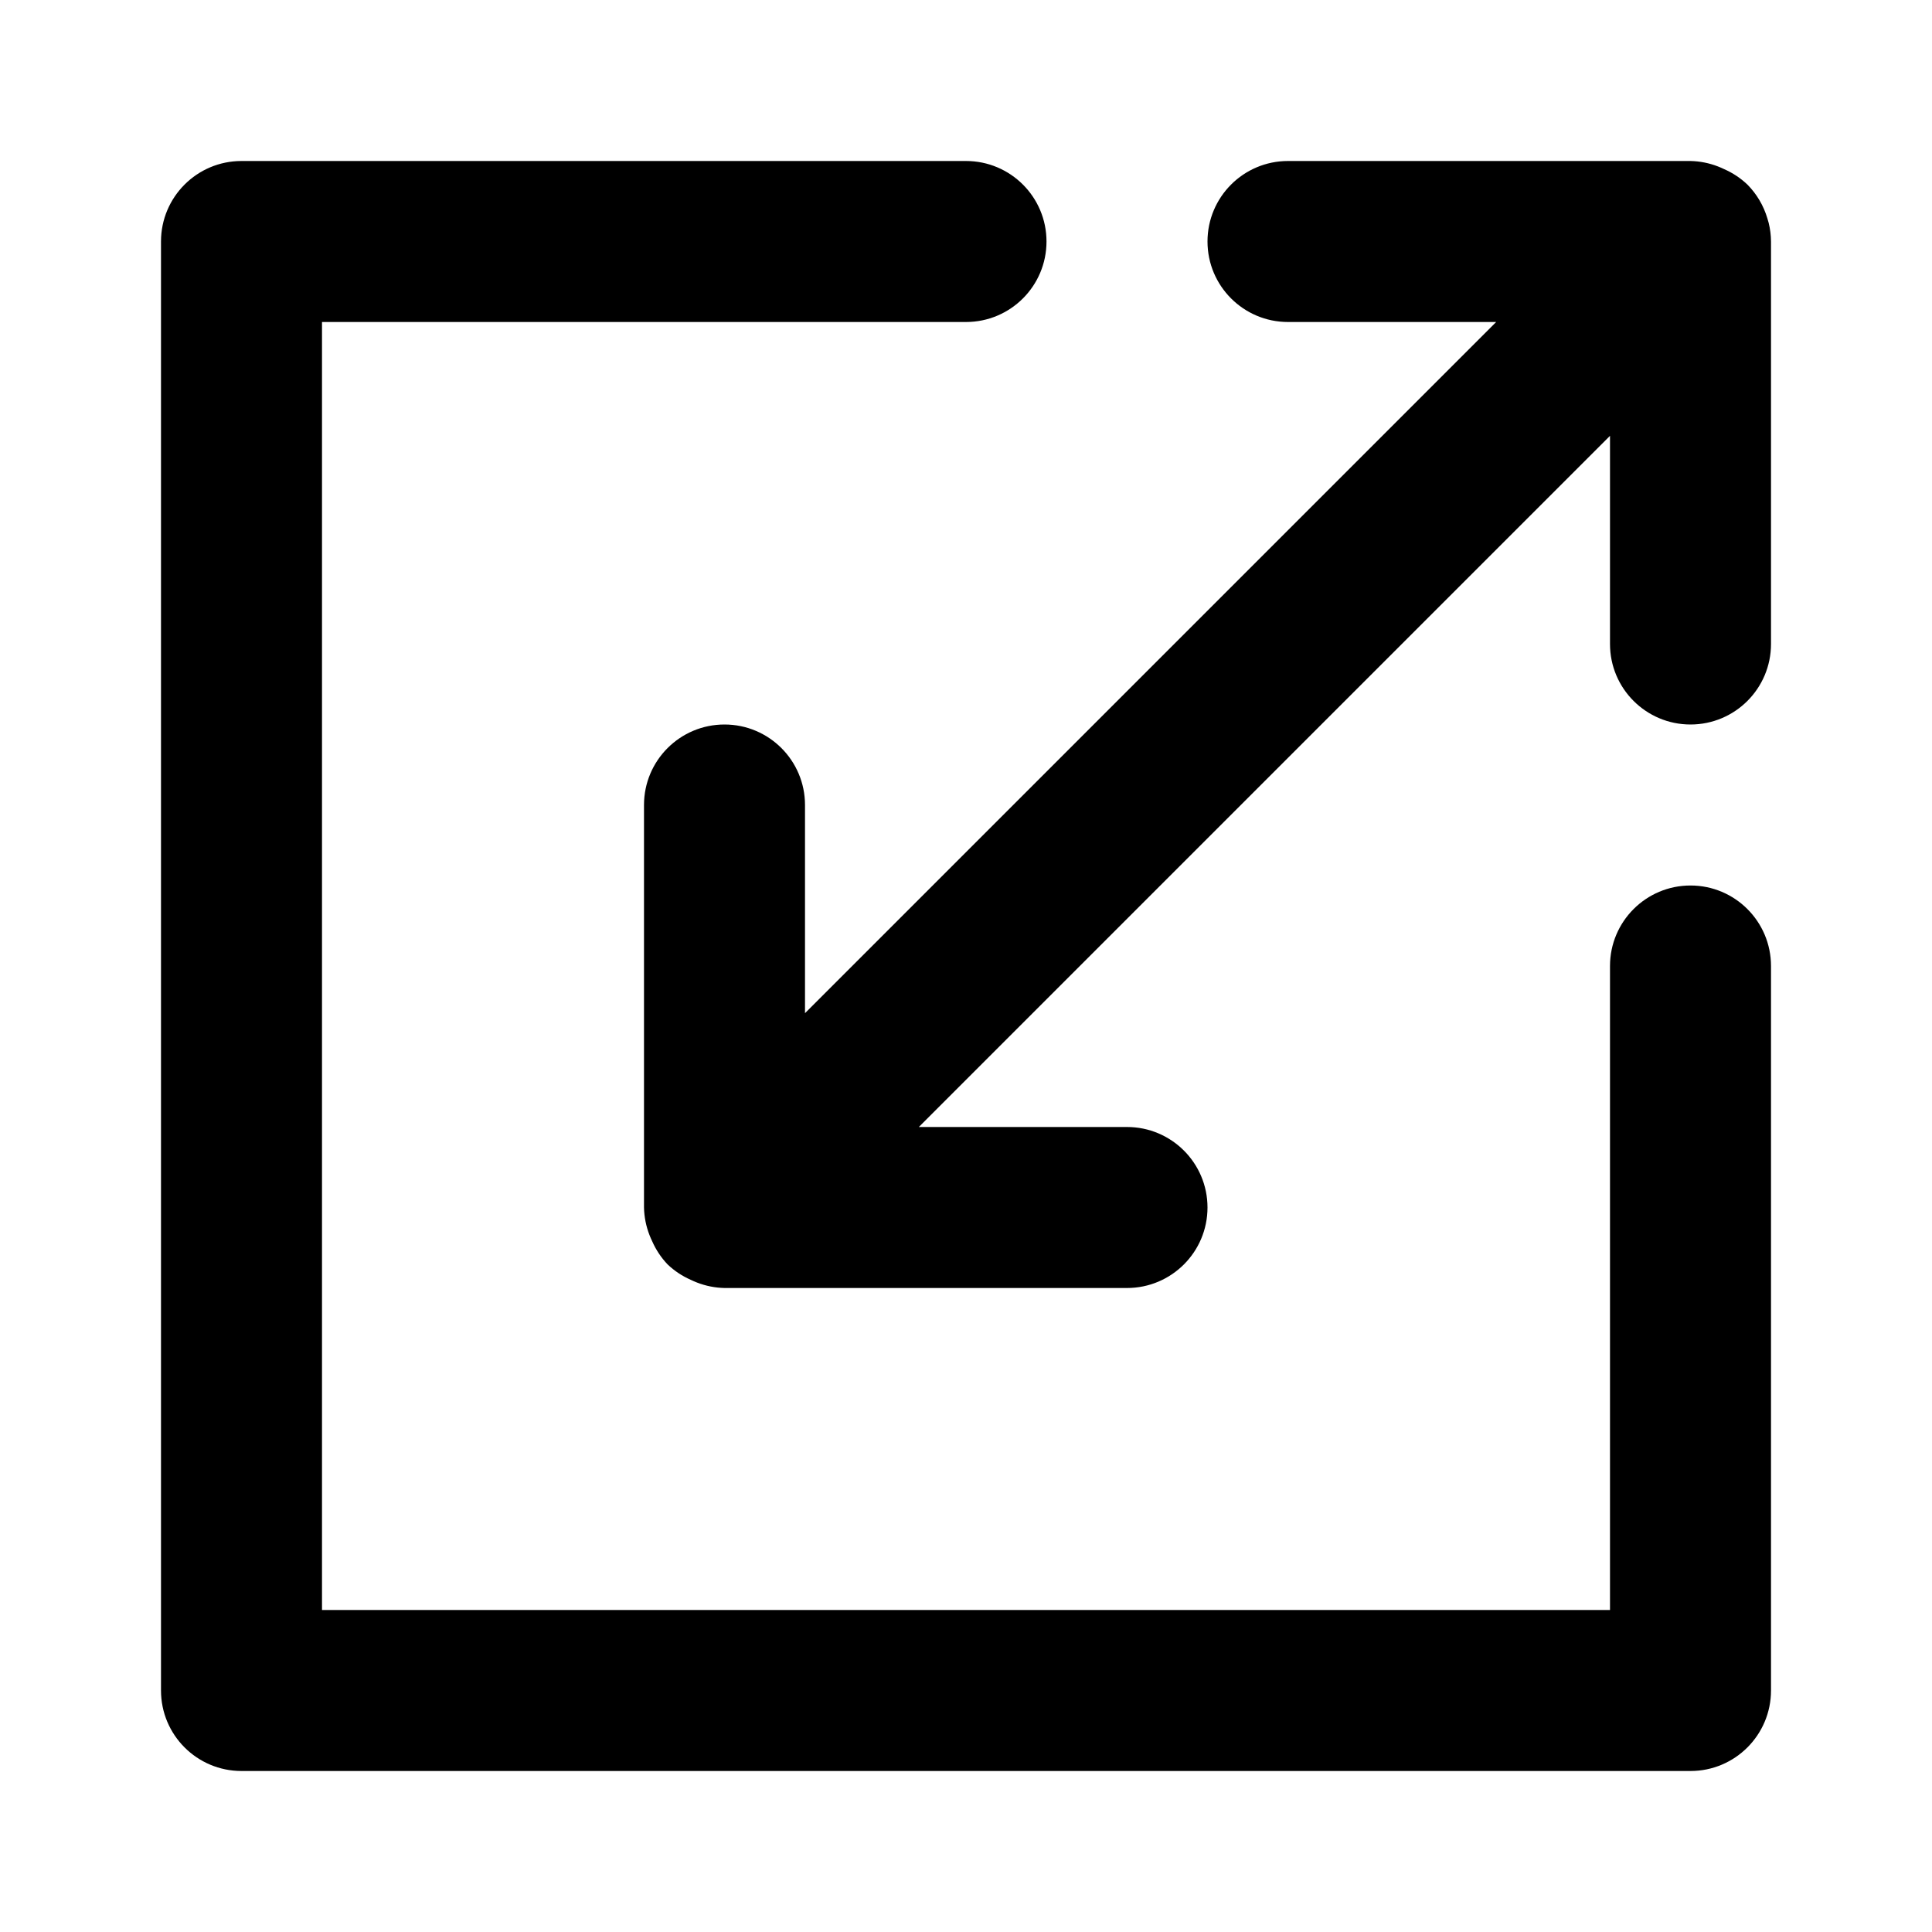
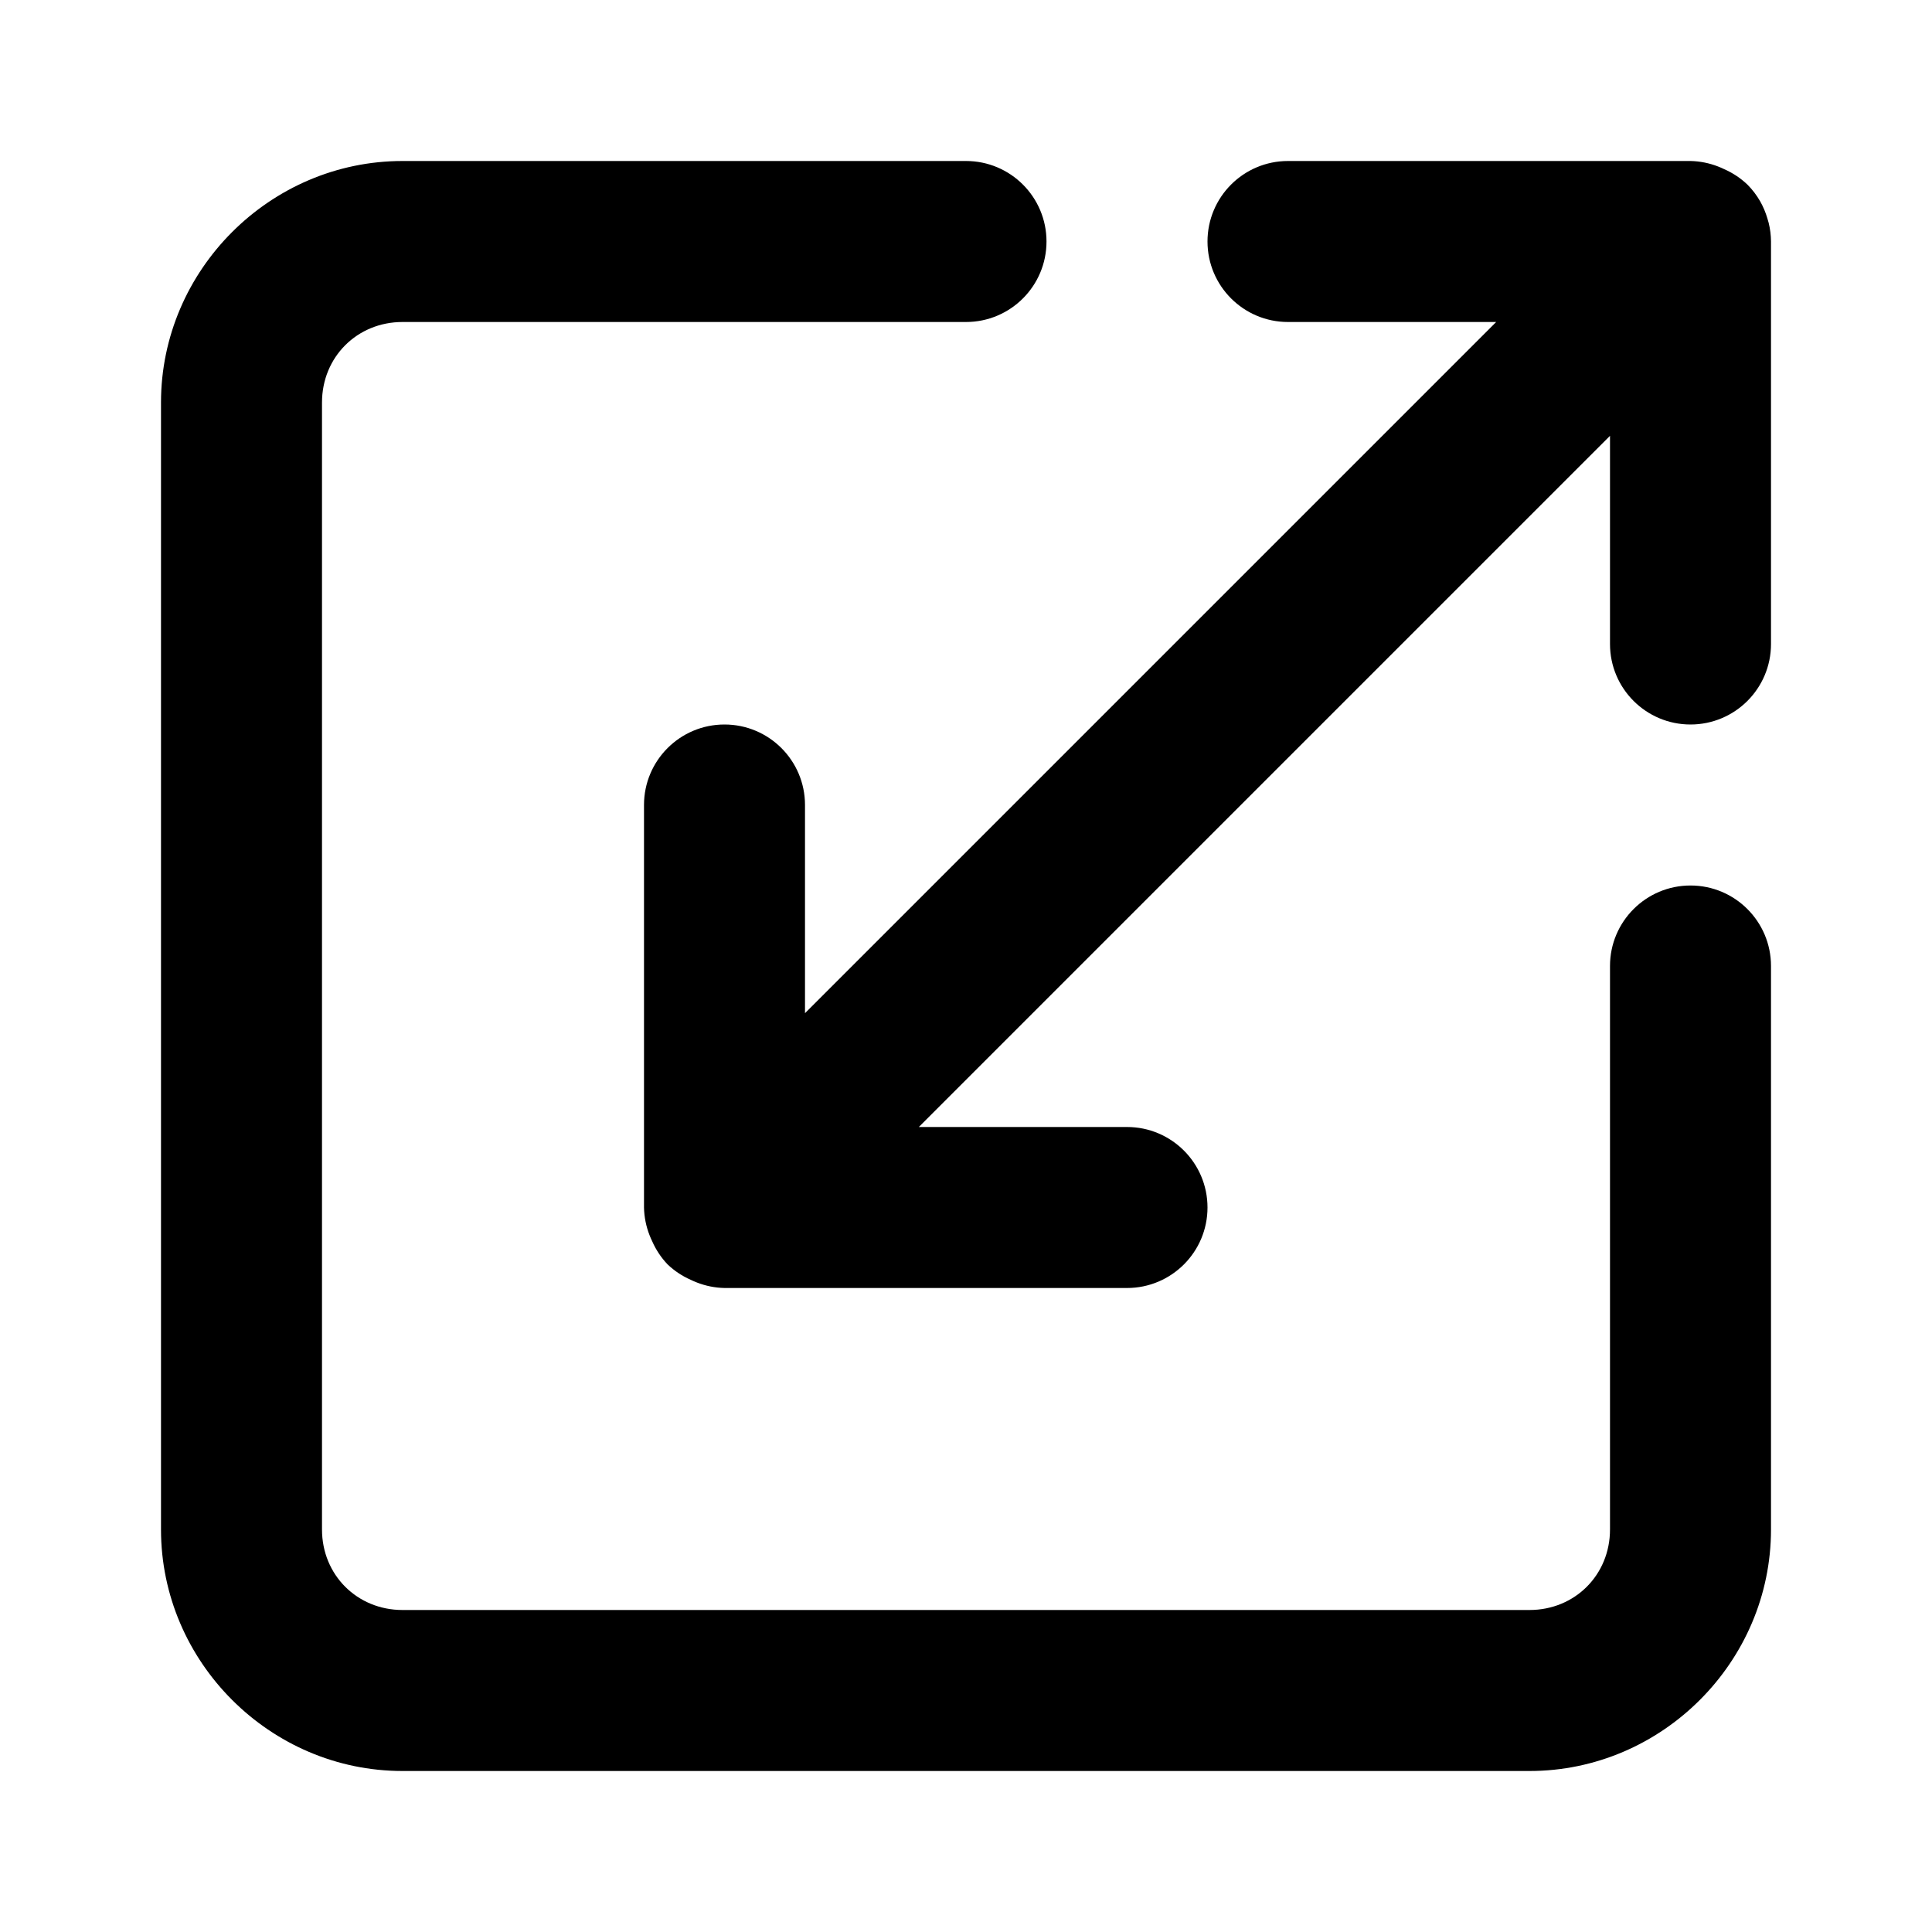
<svg xmlns="http://www.w3.org/2000/svg" width="24" height="24" viewBox="0 0 24 24" fill="currentColor" tags="scale,resize,design" categories="design">
-   <path d="M 3 2 A 1 1 0 0 0 2 3 L 2 21 A 1 1 0 0 0 3 22 L 21 22 A 1 1 0 0 0 22 21 L 22 12 A 1 1 0 0 0 21 11 A 1 1 0 0 0 20 12 L 20 20 L 4 20 L 4 4 L 12 4 A 1 1 0 0 0 13 3 A 1 1 0 0 0 12 2 L 3 2 z M 16 2 A 1 1 0 0 0 15 3 A 1 1 0 0 0 16 4 L 18.586 4 L 10 12.586 L 10 10 A 1 1 0 0 0 9 9 A 1 1 0 0 0 8 10 L 8 15 A 1 1 0 0 0 8.068 15.342 A 1 1 0 0 0 8.102 15.42 A 1 1 0 0 0 8.293 15.707 A 1 1 0 0 0 8.58 15.898 A 1 1 0 0 0 8.658 15.932 A 1 1 0 0 0 9 16 L 14 16 A 1 1 0 0 0 15 15 A 1 1 0 0 0 14 14 L 11.414 14 L 20 5.414 L 20 8 A 1 1 0 0 0 21 9 A 1 1 0 0 0 22 8 L 22 3 A 1 1 0 0 0 21.971 2.768 A 1 1 0 0 0 21.955 2.713 A 1 1 0 0 0 21.707 2.293 A 1 1 0 0 0 21.42 2.102 A 1 1 0 0 0 21.342 2.068 A 1 1 0 0 0 21 2 L 16 2 z " />
+   <path d="M 5 2 C 3.355 2 2 3.355 2 5 L 2 19 C 2 20.645 3.355 22 5 22 L 19 22 C 20.645 22 22 20.645 22 19 L 22 12 A 1 1 0 0 0 21 11 A 1 1 0 0 0 20 12 L 20 19 C 20 19.564 19.564 20 19 20 L 5 20 C 4.436 20 4 19.564 4 19 L 4 5 C 4 4.436 4.436 4 5 4 L 12 4 A 1 1 0 0 0 13 3 A 1 1 0 0 0 12 2 L 5 2 z M 16 2 A 1 1 0 0 0 15 3 A 1 1 0 0 0 16 4 L 18.586 4 L 10 12.586 L 10 10 A 1 1 0 0 0 9 9 A 1 1 0 0 0 8 10 L 8 15 A 1 1 0 0 0 8.068 15.342 A 1 1 0 0 0 8.102 15.42 A 1 1 0 0 0 8.293 15.707 A 1 1 0 0 0 8.58 15.898 A 1 1 0 0 0 8.658 15.932 A 1 1 0 0 0 9 16 L 14 16 A 1 1 0 0 0 15 15 A 1 1 0 0 0 14 14 L 11.414 14 L 20 5.414 L 20 8 A 1 1 0 0 0 21 9 A 1 1 0 0 0 22 8 L 22 3 A 1 1 0 0 0 21.971 2.768 A 1 1 0 0 0 21.955 2.713 A 1 1 0 0 0 21.865 2.5 A 1 1 0 0 0 21.707 2.293 A 1 1 0 0 0 21.42 2.102 A 1 1 0 0 0 21.342 2.068 A 1 1 0 0 0 21 2 L 16 2 z " />
</svg>
